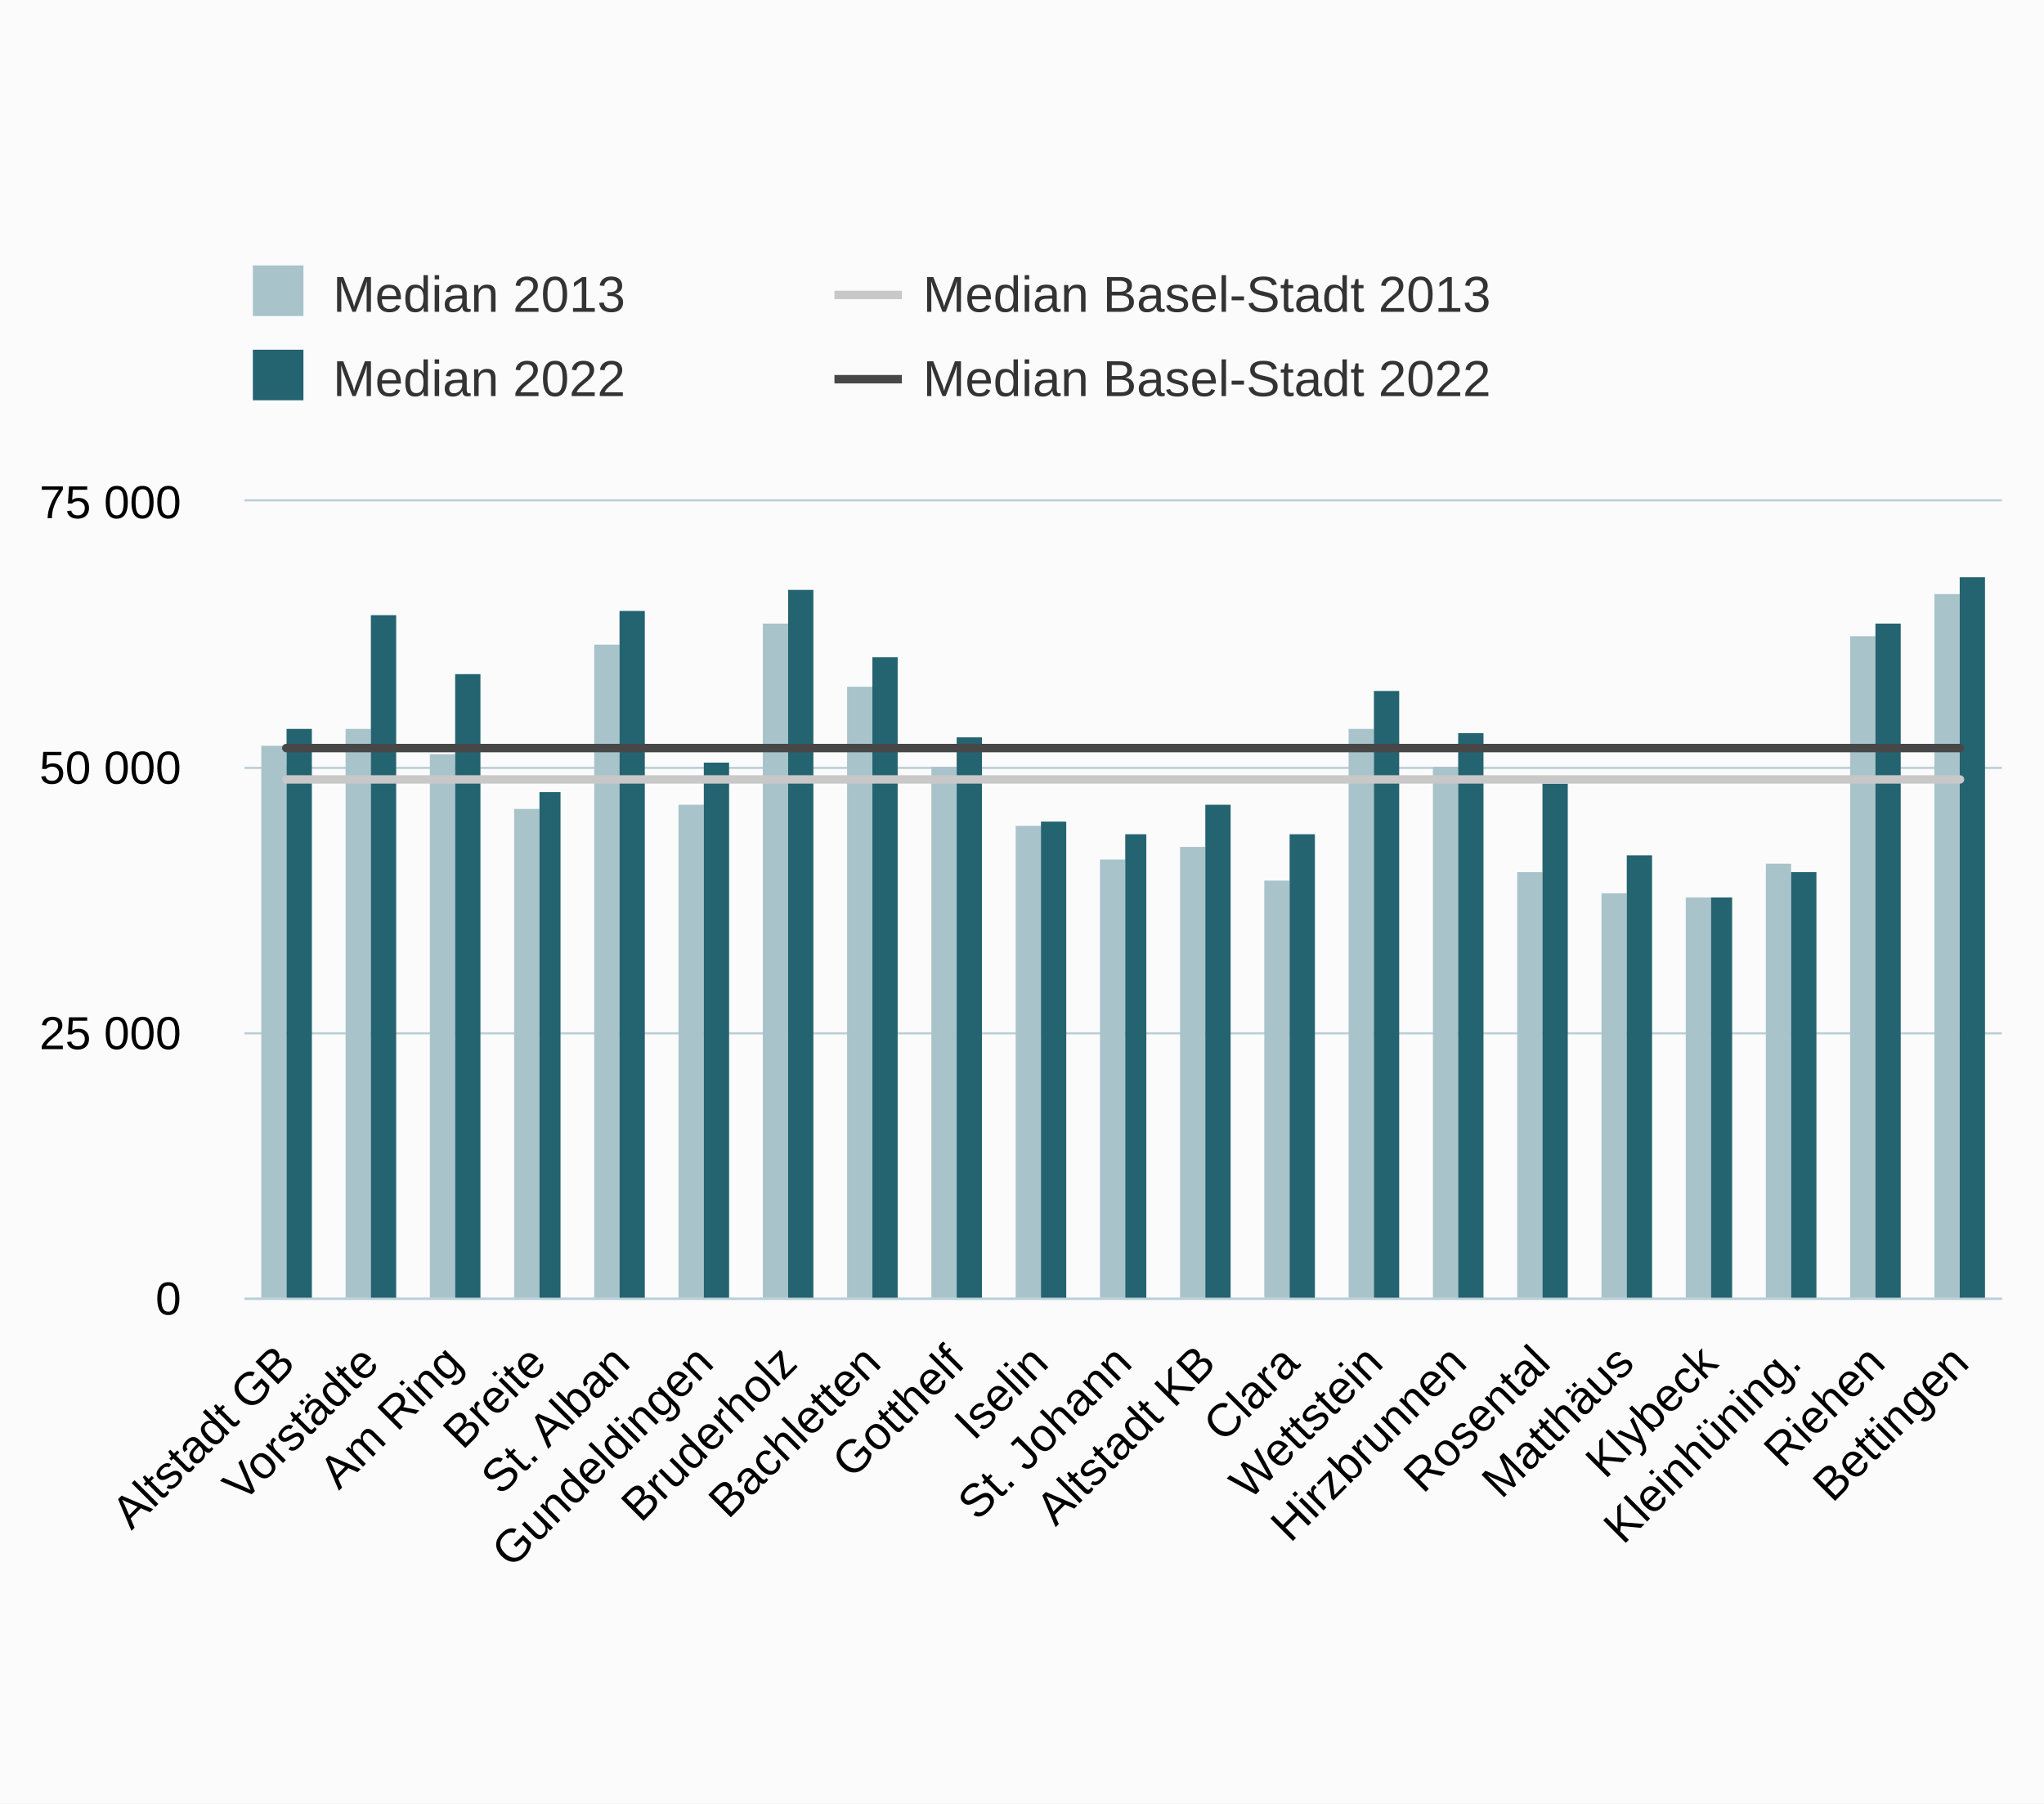
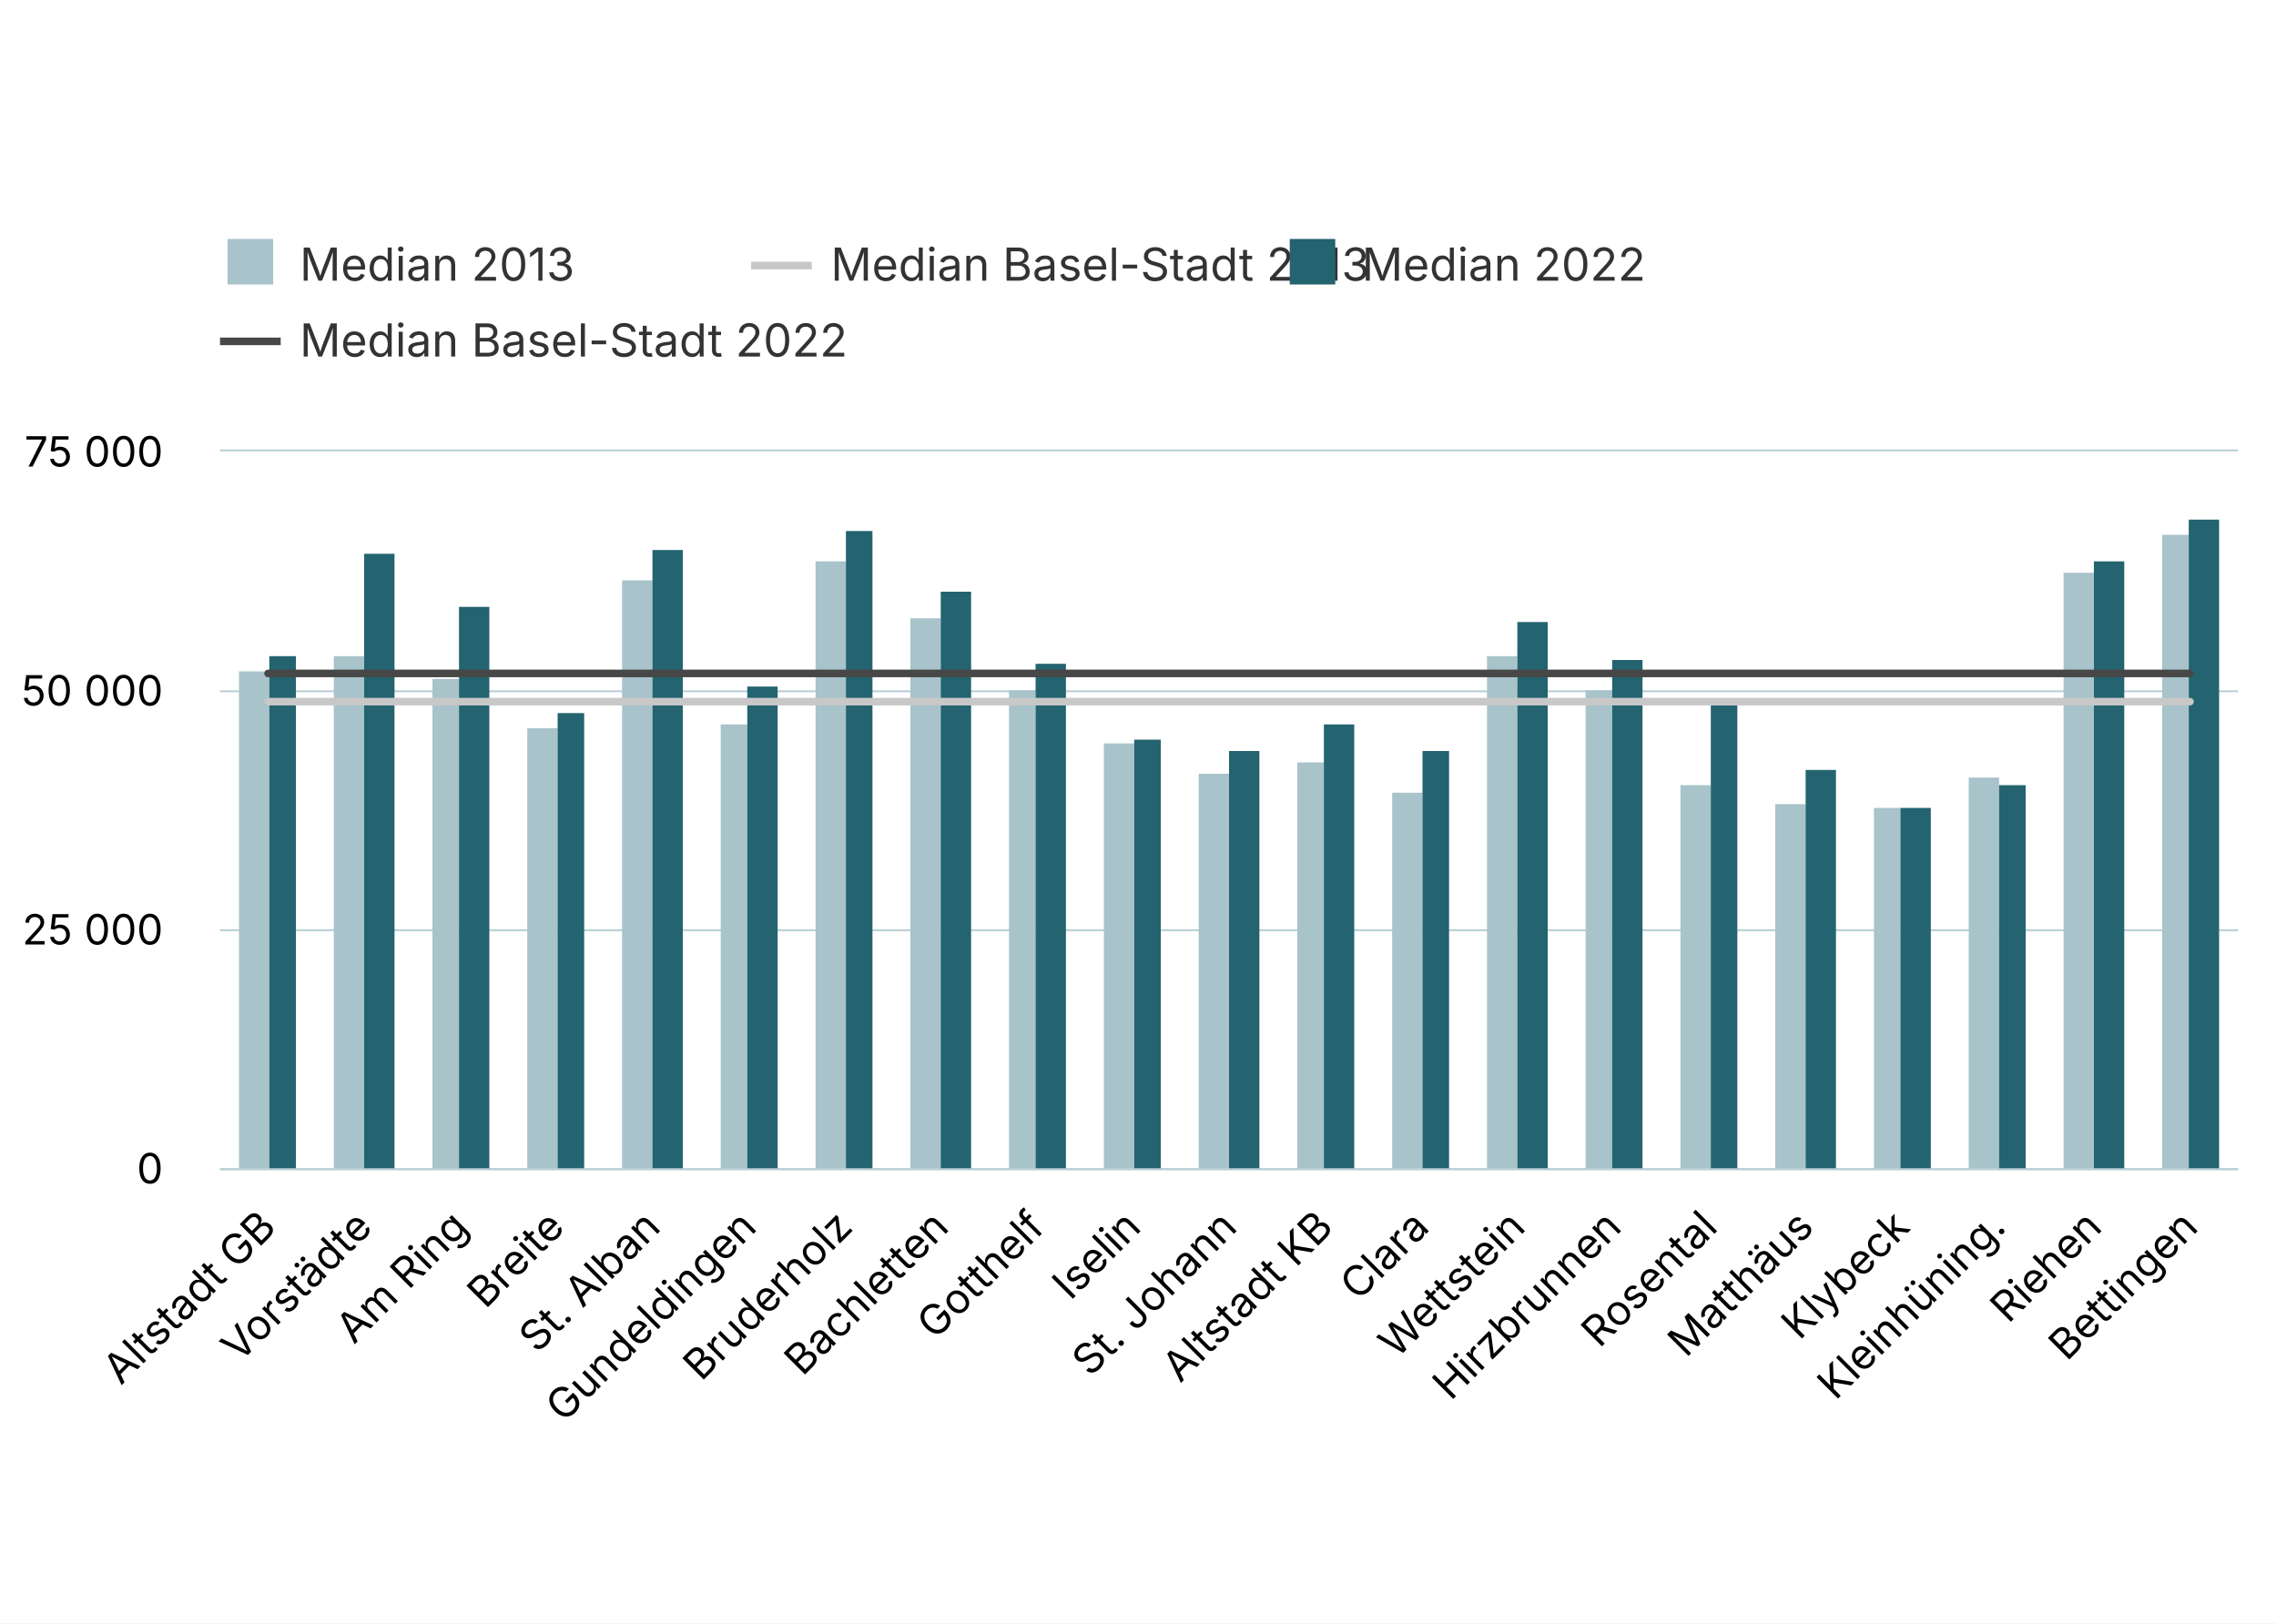
- <svg xmlns="http://www.w3.org/2000/svg" version="1.1" class="highcharts-root" style="font-family:Arial;font-size:12px;" width="485" height="428">
+ <svg xmlns="http://www.w3.org/2000/svg" version="1.1" class="highcharts-root" style="font-family:Inter,Helvetica Neue,Helvetica,Arial,sans-serif;font-size:12px;" width="600" height="428">
  <defs>
-     <clipPath id="highcharts-jk6bxpq-91-">
-       <rect x="0" y="0" width="417" height="189" fill="none" />
+     <clipPath id="highcharts-suv4amw-91-">
+       <rect x="0" y="0" width="532" height="189" fill="none" />
    </clipPath>
-     <clipPath id="highcharts-jk6bxpq-113-">
-       <rect x="0" y="0" width="417" height="189" fill="none" />
+     <clipPath id="highcharts-suv4amw-113-">
+       <rect x="0" y="0" width="532" height="189" fill="none" />
    </clipPath>
-     <clipPath id="highcharts-jk6bxpq-177-">
-       <rect x="58" y="119" width="417" height="189" fill="none" />
+     <clipPath id="highcharts-suv4amw-177-">
+       <rect x="58" y="119" width="532" height="189" fill="none" />
    </clipPath>
  </defs>
-   <rect fill="#fbfbfb" class="highcharts-background" x="0" y="0" width="485" height="428" rx="0" ry="0" />
-   <rect fill="none" class="highcharts-plot-background" x="58" y="119" width="417" height="189" />
+   <rect fill="#ffffff" class="highcharts-background" x="0" y="0" width="600" height="428" rx="0" ry="0" />
+   <rect fill="none" class="highcharts-plot-background" x="58" y="119" width="532" height="189" />
  <g class="highcharts-pane-group" data-z-index="0" />
  <g class="highcharts-grid highcharts-xaxis-grid" data-z-index="1">
-     <path fill="none" data-z-index="1" class="highcharts-grid-line" d="M 77.5 119 L 77.5 308" opacity="1" />
-     <path fill="none" data-z-index="1" class="highcharts-grid-line" d="M 97.5 119 L 97.5 308" opacity="1" />
-     <path fill="none" data-z-index="1" class="highcharts-grid-line" d="M 117.5 119 L 117.5 308" opacity="1" />
-     <path fill="none" data-z-index="1" class="highcharts-grid-line" d="M 136.5 119 L 136.5 308" opacity="1" />
-     <path fill="none" data-z-index="1" class="highcharts-grid-line" d="M 156.5 119 L 156.5 308" opacity="1" />
-     <path fill="none" data-z-index="1" class="highcharts-grid-line" d="M 176.5 119 L 176.5 308" opacity="1" />
-     <path fill="none" data-z-index="1" class="highcharts-grid-line" d="M 196.5 119 L 196.5 308" opacity="1" />
-     <path fill="none" data-z-index="1" class="highcharts-grid-line" d="M 216.5 119 L 216.5 308" opacity="1" />
-     <path fill="none" data-z-index="1" class="highcharts-grid-line" d="M 236.5 119 L 236.5 308" opacity="1" />
-     <path fill="none" data-z-index="1" class="highcharts-grid-line" d="M 256.5 119 L 256.5 308" opacity="1" />
-     <path fill="none" data-z-index="1" class="highcharts-grid-line" d="M 275.5 119 L 275.5 308" opacity="1" />
-     <path fill="none" data-z-index="1" class="highcharts-grid-line" d="M 295.5 119 L 295.5 308" opacity="1" />
-     <path fill="none" data-z-index="1" class="highcharts-grid-line" d="M 315.5 119 L 315.5 308" opacity="1" />
-     <path fill="none" data-z-index="1" class="highcharts-grid-line" d="M 335.5 119 L 335.5 308" opacity="1" />
-     <path fill="none" data-z-index="1" class="highcharts-grid-line" d="M 355.5 119 L 355.5 308" opacity="1" />
-     <path fill="none" data-z-index="1" class="highcharts-grid-line" d="M 375.5 119 L 375.5 308" opacity="1" />
-     <path fill="none" data-z-index="1" class="highcharts-grid-line" d="M 395.5 119 L 395.5 308" opacity="1" />
-     <path fill="none" data-z-index="1" class="highcharts-grid-line" d="M 414.5 119 L 414.5 308" opacity="1" />
-     <path fill="none" data-z-index="1" class="highcharts-grid-line" d="M 434.5 119 L 434.5 308" opacity="1" />
-     <path fill="none" data-z-index="1" class="highcharts-grid-line" d="M 454.5 119 L 454.5 308" opacity="1" />
-     <path fill="none" data-z-index="1" class="highcharts-grid-line" d="M 474.5 119 L 474.5 308" opacity="1" />
+     <path fill="none" data-z-index="1" class="highcharts-grid-line" d="M 82.5 119 L 82.5 308" opacity="1" />
+     <path fill="none" data-z-index="1" class="highcharts-grid-line" d="M 108.5 119 L 108.5 308" opacity="1" />
+     <path fill="none" data-z-index="1" class="highcharts-grid-line" d="M 133.5 119 L 133.5 308" opacity="1" />
+     <path fill="none" data-z-index="1" class="highcharts-grid-line" d="M 158.5 119 L 158.5 308" opacity="1" />
+     <path fill="none" data-z-index="1" class="highcharts-grid-line" d="M 184.5 119 L 184.5 308" opacity="1" />
+     <path fill="none" data-z-index="1" class="highcharts-grid-line" d="M 209.5 119 L 209.5 308" opacity="1" />
+     <path fill="none" data-z-index="1" class="highcharts-grid-line" d="M 234.5 119 L 234.5 308" opacity="1" />
+     <path fill="none" data-z-index="1" class="highcharts-grid-line" d="M 260.5 119 L 260.5 308" opacity="1" />
+     <path fill="none" data-z-index="1" class="highcharts-grid-line" d="M 285.5 119 L 285.5 308" opacity="1" />
+     <path fill="none" data-z-index="1" class="highcharts-grid-line" d="M 310.5 119 L 310.5 308" opacity="1" />
+     <path fill="none" data-z-index="1" class="highcharts-grid-line" d="M 336.5 119 L 336.5 308" opacity="1" />
+     <path fill="none" data-z-index="1" class="highcharts-grid-line" d="M 361.5 119 L 361.5 308" opacity="1" />
+     <path fill="none" data-z-index="1" class="highcharts-grid-line" d="M 386.5 119 L 386.5 308" opacity="1" />
+     <path fill="none" data-z-index="1" class="highcharts-grid-line" d="M 412.5 119 L 412.5 308" opacity="1" />
+     <path fill="none" data-z-index="1" class="highcharts-grid-line" d="M 437.5 119 L 437.5 308" opacity="1" />
+     <path fill="none" data-z-index="1" class="highcharts-grid-line" d="M 462.5 119 L 462.5 308" opacity="1" />
+     <path fill="none" data-z-index="1" class="highcharts-grid-line" d="M 488.5 119 L 488.5 308" opacity="1" />
+     <path fill="none" data-z-index="1" class="highcharts-grid-line" d="M 513.5 119 L 513.5 308" opacity="1" />
+     <path fill="none" data-z-index="1" class="highcharts-grid-line" d="M 538.5 119 L 538.5 308" opacity="1" />
+     <path fill="none" data-z-index="1" class="highcharts-grid-line" d="M 564.5 119 L 564.5 308" opacity="1" />
+     <path fill="none" data-z-index="1" class="highcharts-grid-line" d="M 589.5 119 L 589.5 308" opacity="1" />
    <path fill="none" data-z-index="1" class="highcharts-grid-line" d="M 57.5 119 L 57.5 308" opacity="1" />
  </g>
  <g class="highcharts-grid highcharts-yaxis-grid" data-z-index="1">
-     <path fill="none" stroke="#B9CFD7" stroke-width="0.5" data-z-index="1" class="highcharts-grid-line" d="M 58 308.25 L 475 308.25" opacity="1" />
-     <path fill="none" stroke="#B9CFD7" stroke-width="0.5" data-z-index="1" class="highcharts-grid-line" d="M 58 245.25 L 475 245.25" opacity="1" />
-     <path fill="none" stroke="#B9CFD7" stroke-width="0.5" data-z-index="1" class="highcharts-grid-line" d="M 58 182.25 L 475 182.25" opacity="1" />
-     <path fill="none" stroke="#B9CFD7" stroke-width="0.5" data-z-index="1" class="highcharts-grid-line" d="M 58 118.75 L 475 118.75" opacity="1" />
+     <path fill="none" stroke="#B9CFD7" stroke-width="0.5" data-z-index="1" class="highcharts-grid-line" d="M 58 308.25 L 590 308.25" opacity="1" />
+     <path fill="none" stroke="#B9CFD7" stroke-width="0.5" data-z-index="1" class="highcharts-grid-line" d="M 58 245.25 L 590 245.25" opacity="1" />
+     <path fill="none" stroke="#B9CFD7" stroke-width="0.5" data-z-index="1" class="highcharts-grid-line" d="M 58 182.25 L 590 182.25" opacity="1" />
+     <path fill="none" stroke="#B9CFD7" stroke-width="0.5" data-z-index="1" class="highcharts-grid-line" d="M 58 118.75 L 590 118.75" opacity="1" />
  </g>
-   <rect fill="none" class="highcharts-plot-border" data-z-index="1" x="58" y="119" width="417" height="189" />
+   <rect fill="none" class="highcharts-plot-border" data-z-index="1" x="58" y="119" width="532" height="189" />
  <g class="highcharts-axis highcharts-xaxis" data-z-index="2">
-     <path fill="none" class="highcharts-axis-line" stroke="#B9CFD7" stroke-width="0.5" data-z-index="7" d="M 58 308.25 L 475 308.25" />
+     <path fill="none" class="highcharts-axis-line" stroke="#B9CFD7" stroke-width="0.5" data-z-index="7" d="M 58 308.25 L 590 308.25" />
  </g>
  <g class="highcharts-axis highcharts-yaxis" data-z-index="2">
    <path fill="none" class="highcharts-axis-line" data-z-index="7" d="M 58 119 L 58 308" />
  </g>
  <g class="highcharts-series-group" data-z-index="3">
-     <g class="highcharts-series highcharts-series-0 highcharts-column-series" data-z-index="0.1" opacity="1" transform="translate(58,119) scale(1 1)" clip-path="url(#highcharts-jk6bxpq-113-)">
-       <rect x="4" y="58" width="6" height="132" fill="#A8C3CA" opacity="1" class="highcharts-point" />
-       <rect x="24" y="54" width="6" height="136" fill="#A8C3CA" opacity="1" class="highcharts-point" />
-       <rect x="44" y="60" width="6" height="130" fill="#A8C3CA" opacity="1" class="highcharts-point" />
-       <rect x="64" y="73" width="6" height="117" fill="#A8C3CA" opacity="1" class="highcharts-point" />
-       <rect x="83" y="34" width="6" height="156" fill="#A8C3CA" opacity="1" class="highcharts-point" />
-       <rect x="103" y="72" width="6" height="118" fill="#A8C3CA" opacity="1" class="highcharts-point" />
-       <rect x="123" y="29" width="6" height="161" fill="#A8C3CA" opacity="1" class="highcharts-point" />
-       <rect x="143" y="44" width="6" height="146" fill="#A8C3CA" opacity="1" class="highcharts-point" />
-       <rect x="163" y="63" width="6" height="127" fill="#A8C3CA" opacity="1" class="highcharts-point" />
-       <rect x="183" y="77" width="6" height="113" fill="#A8C3CA" opacity="1" class="highcharts-point" />
-       <rect x="203" y="85" width="6" height="105" fill="#A8C3CA" opacity="1" class="highcharts-point" />
-       <rect x="222" y="82" width="6" height="108" fill="#A8C3CA" opacity="1" class="highcharts-point" />
-       <rect x="242" y="90" width="6" height="100" fill="#A8C3CA" opacity="1" class="highcharts-point" />
-       <rect x="262" y="54" width="6" height="136" fill="#A8C3CA" opacity="1" class="highcharts-point" />
-       <rect x="282" y="63" width="6" height="127" fill="#A8C3CA" opacity="1" class="highcharts-point" />
-       <rect x="302" y="88" width="6" height="102" fill="#A8C3CA" opacity="1" class="highcharts-point" />
-       <rect x="322" y="93" width="6" height="97" fill="#A8C3CA" opacity="1" class="highcharts-point" />
-       <rect x="342" y="94" width="6" height="96" fill="#A8C3CA" opacity="1" class="highcharts-point" />
-       <rect x="361" y="86" width="6" height="104" fill="#A8C3CA" opacity="1" class="highcharts-point" />
-       <rect x="381" y="32" width="6" height="158" fill="#A8C3CA" opacity="1" class="highcharts-point" />
-       <rect x="401" y="22" width="6" height="168" fill="#A8C3CA" opacity="1" class="highcharts-point" />
+     <g class="highcharts-series highcharts-series-0 highcharts-column-series" data-z-index="0.1" opacity="1" transform="translate(58,119) scale(1 1)" clip-path="url(#highcharts-suv4amw-113-)">
+       <rect x="5" y="58" width="8" height="132" fill="#A8C3CA" opacity="1" class="highcharts-point" />
+       <rect x="30" y="54" width="8" height="136" fill="#A8C3CA" opacity="1" class="highcharts-point" />
+       <rect x="56" y="60" width="7" height="130" fill="#A8C3CA" opacity="1" class="highcharts-point" />
+       <rect x="81" y="73" width="8" height="117" fill="#A8C3CA" opacity="1" class="highcharts-point" />
+       <rect x="106" y="34" width="8" height="156" fill="#A8C3CA" opacity="1" class="highcharts-point" />
+       <rect x="132" y="72" width="7" height="118" fill="#A8C3CA" opacity="1" class="highcharts-point" />
+       <rect x="157" y="29" width="8" height="161" fill="#A8C3CA" opacity="1" class="highcharts-point" />
+       <rect x="182" y="44" width="8" height="146" fill="#A8C3CA" opacity="1" class="highcharts-point" />
+       <rect x="208" y="63" width="7" height="127" fill="#A8C3CA" opacity="1" class="highcharts-point" />
+       <rect x="233" y="77" width="8" height="113" fill="#A8C3CA" opacity="1" class="highcharts-point" />
+       <rect x="258" y="85" width="8" height="105" fill="#A8C3CA" opacity="1" class="highcharts-point" />
+       <rect x="284" y="82" width="7" height="108" fill="#A8C3CA" opacity="1" class="highcharts-point" />
+       <rect x="309" y="90" width="8" height="100" fill="#A8C3CA" opacity="1" class="highcharts-point" />
+       <rect x="334" y="54" width="8" height="136" fill="#A8C3CA" opacity="1" class="highcharts-point" />
+       <rect x="360" y="63" width="7" height="127" fill="#A8C3CA" opacity="1" class="highcharts-point" />
+       <rect x="385" y="88" width="8" height="102" fill="#A8C3CA" opacity="1" class="highcharts-point" />
+       <rect x="410" y="93" width="8" height="97" fill="#A8C3CA" opacity="1" class="highcharts-point" />
+       <rect x="436" y="94" width="7" height="96" fill="#A8C3CA" opacity="1" class="highcharts-point" />
+       <rect x="461" y="86" width="8" height="104" fill="#A8C3CA" opacity="1" class="highcharts-point" />
+       <rect x="486" y="32" width="8" height="158" fill="#A8C3CA" opacity="1" class="highcharts-point" />
+       <rect x="512" y="22" width="7" height="168" fill="#A8C3CA" opacity="1" class="highcharts-point" />
    </g>
    <g class="highcharts-markers highcharts-series-0 highcharts-column-series" data-z-index="0.1" opacity="1" transform="translate(58,119) scale(1 1)" clip-path="none" />
-     <g class="highcharts-series highcharts-series-1 highcharts-column-series" data-z-index="0.1" opacity="1" transform="translate(58,119) scale(1 1)" clip-path="url(#highcharts-jk6bxpq-113-)">
-       <rect x="10" y="54" width="6" height="136" fill="#246370" opacity="1" class="highcharts-point" />
-       <rect x="30" y="27" width="6" height="163" fill="#246370" opacity="1" class="highcharts-point" />
-       <rect x="50" y="41" width="6" height="149" fill="#246370" opacity="1" class="highcharts-point" />
-       <rect x="70" y="69" width="5" height="121" fill="#246370" opacity="1" class="highcharts-point" />
-       <rect x="89" y="26" width="6" height="164" fill="#246370" opacity="1" class="highcharts-point" />
-       <rect x="109" y="62" width="6" height="128" fill="#246370" opacity="1" class="highcharts-point" />
-       <rect x="129" y="21" width="6" height="169" fill="#246370" opacity="1" class="highcharts-point" />
-       <rect x="149" y="37" width="6" height="153" fill="#246370" opacity="1" class="highcharts-point" />
-       <rect x="169" y="56" width="6" height="134" fill="#246370" opacity="1" class="highcharts-point" />
-       <rect x="189" y="76" width="6" height="114" fill="#246370" opacity="1" class="highcharts-point" />
-       <rect x="209" y="79" width="5" height="111" fill="#246370" opacity="1" class="highcharts-point" />
-       <rect x="228" y="72" width="6" height="118" fill="#246370" opacity="1" class="highcharts-point" />
-       <rect x="248" y="79" width="6" height="111" fill="#246370" opacity="1" class="highcharts-point" />
-       <rect x="268" y="45" width="6" height="145" fill="#246370" opacity="1" class="highcharts-point" />
-       <rect x="288" y="55" width="6" height="135" fill="#246370" opacity="1" class="highcharts-point" />
-       <rect x="308" y="67" width="6" height="123" fill="#246370" opacity="1" class="highcharts-point" />
-       <rect x="328" y="84" width="6" height="106" fill="#246370" opacity="1" class="highcharts-point" />
-       <rect x="348" y="94" width="5" height="96" fill="#246370" opacity="1" class="highcharts-point" />
-       <rect x="367" y="88" width="6" height="102" fill="#246370" opacity="1" class="highcharts-point" />
-       <rect x="387" y="29" width="6" height="161" fill="#246370" opacity="1" class="highcharts-point" />
-       <rect x="407" y="18" width="6" height="172" fill="#246370" opacity="1" class="highcharts-point" />
+     <g class="highcharts-series highcharts-series-1 highcharts-column-series" data-z-index="0.1" opacity="1" transform="translate(58,119) scale(1 1)" clip-path="url(#highcharts-suv4amw-113-)">
+       <rect x="13" y="54" width="7" height="136" fill="#246370" opacity="1" class="highcharts-point" />
+       <rect x="38" y="27" width="8" height="163" fill="#246370" opacity="1" class="highcharts-point" />
+       <rect x="63" y="41" width="8" height="149" fill="#246370" opacity="1" class="highcharts-point" />
+       <rect x="89" y="69" width="7" height="121" fill="#246370" opacity="1" class="highcharts-point" />
+       <rect x="114" y="26" width="8" height="164" fill="#246370" opacity="1" class="highcharts-point" />
+       <rect x="139" y="62" width="8" height="128" fill="#246370" opacity="1" class="highcharts-point" />
+       <rect x="165" y="21" width="7" height="169" fill="#246370" opacity="1" class="highcharts-point" />
+       <rect x="190" y="37" width="8" height="153" fill="#246370" opacity="1" class="highcharts-point" />
+       <rect x="215" y="56" width="8" height="134" fill="#246370" opacity="1" class="highcharts-point" />
+       <rect x="241" y="76" width="7" height="114" fill="#246370" opacity="1" class="highcharts-point" />
+       <rect x="266" y="79" width="8" height="111" fill="#246370" opacity="1" class="highcharts-point" />
+       <rect x="291" y="72" width="8" height="118" fill="#246370" opacity="1" class="highcharts-point" />
+       <rect x="317" y="79" width="7" height="111" fill="#246370" opacity="1" class="highcharts-point" />
+       <rect x="342" y="45" width="8" height="145" fill="#246370" opacity="1" class="highcharts-point" />
+       <rect x="367" y="55" width="8" height="135" fill="#246370" opacity="1" class="highcharts-point" />
+       <rect x="393" y="67" width="7" height="123" fill="#246370" opacity="1" class="highcharts-point" />
+       <rect x="418" y="84" width="8" height="106" fill="#246370" opacity="1" class="highcharts-point" />
+       <rect x="443" y="94" width="8" height="96" fill="#246370" opacity="1" class="highcharts-point" />
+       <rect x="469" y="88" width="7" height="102" fill="#246370" opacity="1" class="highcharts-point" />
+       <rect x="494" y="29" width="8" height="161" fill="#246370" opacity="1" class="highcharts-point" />
+       <rect x="519" y="18" width="8" height="172" fill="#246370" opacity="1" class="highcharts-point" />
    </g>
    <g class="highcharts-markers highcharts-series-1 highcharts-column-series" data-z-index="0.1" opacity="1" transform="translate(58,119) scale(1 1)" clip-path="none" />
-     <g class="highcharts-series highcharts-series-2 highcharts-line-series" data-z-index="0.1" opacity="1" transform="translate(58,119) scale(1 1)" clip-path="url(#highcharts-jk6bxpq-113-)">
-       <path fill="none" d="M 9.929 65.984 L 29.786 65.984 L 49.643 65.984 L 69.5 65.984 L 89.357 65.984 L 109.214 65.984 L 129.071 65.984 L 148.929 65.984 L 168.786 65.984 L 188.643 65.984 L 208.5 65.984 L 228.357 65.984 L 248.214 65.984 L 268.071 65.984 L 287.929 65.984 L 307.786 65.984 L 327.643 65.984 L 347.5 65.984 L 367.357 65.984 L 387.214 65.984 L 407.071 65.984" class="highcharts-graph" data-z-index="1" stroke="#C8C8C8" stroke-width="2" stroke-linejoin="round" stroke-linecap="round" />
+     <g class="highcharts-series highcharts-series-2 highcharts-line-series" data-z-index="0.1" opacity="1" transform="translate(58,119) scale(1 1)" clip-path="url(#highcharts-suv4amw-113-)">
+       <path fill="none" d="M 12.667 65.984 L 38 65.984 L 63.333 65.984 L 88.667 65.984 L 114 65.984 L 139.333 65.984 L 164.667 65.984 L 190 65.984 L 215.333 65.984 L 240.667 65.984 L 266 65.984 L 291.333 65.984 L 316.667 65.984 L 342 65.984 L 367.333 65.984 L 392.667 65.984 L 418 65.984 L 443.333 65.984 L 468.667 65.984 L 494 65.984 L 519.333 65.984" class="highcharts-graph" data-z-index="1" stroke="#C8C8C8" stroke-width="2" stroke-linejoin="round" stroke-linecap="round" />
    </g>
    <g class="highcharts-markers highcharts-series-2 highcharts-line-series" data-z-index="0.1" opacity="1" transform="translate(58,119) scale(1 1)" clip-path="none" />
-     <g class="highcharts-series highcharts-series-3 highcharts-line-series" data-z-index="0.1" opacity="1" transform="translate(58,119) scale(1 1)" clip-path="url(#highcharts-jk6bxpq-113-)">
-       <path fill="none" d="M 9.929 58.542 L 29.786 58.542 L 49.643 58.542 L 69.5 58.542 L 89.357 58.542 L 109.214 58.542 L 129.071 58.542 L 148.929 58.542 L 168.786 58.542 L 188.643 58.542 L 208.5 58.542 L 228.357 58.542 L 248.214 58.542 L 268.071 58.542 L 287.929 58.542 L 307.786 58.542 L 327.643 58.542 L 347.5 58.542 L 367.357 58.542 L 387.214 58.542 L 407.071 58.542" class="highcharts-graph" data-z-index="1" stroke="#474747" stroke-width="2" stroke-linejoin="round" stroke-linecap="round" />
+     <g class="highcharts-series highcharts-series-3 highcharts-line-series" data-z-index="0.1" opacity="1" transform="translate(58,119) scale(1 1)" clip-path="url(#highcharts-suv4amw-113-)">
+       <path fill="none" d="M 12.667 58.542 L 38 58.542 L 63.333 58.542 L 88.667 58.542 L 114 58.542 L 139.333 58.542 L 164.667 58.542 L 190 58.542 L 215.333 58.542 L 240.667 58.542 L 266 58.542 L 291.333 58.542 L 316.667 58.542 L 342 58.542 L 367.333 58.542 L 392.667 58.542 L 418 58.542 L 443.333 58.542 L 468.667 58.542 L 494 58.542 L 519.333 58.542" class="highcharts-graph" data-z-index="1" stroke="#474747" stroke-width="2" stroke-linejoin="round" stroke-linecap="round" />
    </g>
    <g class="highcharts-markers highcharts-series-3 highcharts-line-series" data-z-index="0.1" opacity="1" transform="translate(58,119) scale(1 1)" clip-path="none" />
  </g>
  <text x="10" text-anchor="start" class="highcharts-caption" data-z-index="4" style="color:#666666;fill:#666666;" y="385" />
  <g class="highcharts-legend" data-z-index="7" transform="translate(50,56)">
-     <rect fill="none" class="highcharts-legend-box" rx="0" ry="0" x="0" y="0" width="276" height="51" visibility="visible" />
+     <rect fill="none" class="highcharts-legend-box" rx="0" ry="0" x="0" y="0" width="416" height="51" visibility="visible" />
    <g data-z-index="1">
      <g>
        <g class="highcharts-legend-item highcharts-column-series highcharts-color-undefined highcharts-series-0" data-z-index="1" transform="translate(8,3)">
          <text x="21" style="color:#333333;cursor:pointer;font-size:12px;font-weight:normal;white-space:nowrap;fill:#333333;" text-anchor="start" data-z-index="2" y="15">
            <tspan>Median 2013</tspan>
          </text>
          <rect x="2" y="4" width="12" height="12" fill="#A8C3CA" class="highcharts-point" data-z-index="3" />
        </g>
        <g class="highcharts-legend-item highcharts-line-series highcharts-color-undefined highcharts-series-2" data-z-index="1" transform="translate(148,3)">
          <path fill="none" d="M 0 11 L 16 11" class="highcharts-graph" stroke="#C8C8C8" stroke-width="2" />
          <text x="21" y="15" style="color:#333333;cursor:pointer;font-size:12px;font-weight:normal;white-space:nowrap;fill:#333333;" text-anchor="start" data-z-index="2">
            <tspan>Median Basel-Stadt 2013</tspan>
          </text>
        </g>
-         <g class="highcharts-legend-item highcharts-column-series highcharts-color-undefined highcharts-series-1" data-z-index="1" transform="translate(8,23)">
+         <g class="highcharts-legend-item highcharts-column-series highcharts-color-undefined highcharts-series-1" data-z-index="1" transform="translate(288,3)">
          <text x="21" y="15" style="color:#333333;cursor:pointer;font-size:12px;font-weight:normal;white-space:nowrap;fill:#333333;" text-anchor="start" data-z-index="2">
            <tspan>Median 2022</tspan>
          </text>
          <rect x="2" y="4" width="12" height="12" fill="#246370" class="highcharts-point" data-z-index="3" />
        </g>
-         <g class="highcharts-legend-item highcharts-line-series highcharts-color-undefined highcharts-series-3" data-z-index="1" transform="translate(148,23)">
+         <g class="highcharts-legend-item highcharts-line-series highcharts-color-undefined highcharts-series-3" data-z-index="1" transform="translate(8,23)">
          <path fill="none" d="M 0 11 L 16 11" class="highcharts-graph" stroke="#474747" stroke-width="2" />
          <text x="21" y="15" style="color:#333333;cursor:pointer;font-size:12px;font-weight:normal;white-space:nowrap;fill:#333333;" text-anchor="start" data-z-index="2">
            <tspan>Median Basel-Stadt 2022</tspan>
          </text>
        </g>
      </g>
    </g>
  </g>
  <g class="highcharts-axis-labels highcharts-xaxis-labels" data-z-index="7">
-     <text x="70.521" style="color:#000000;cursor:default;font-size:11px;fill:#000000;" text-anchor="end" transform="translate(0,0) rotate(-45 70.5213 324)" y="324" opacity="1">
+     <text x="73.259" style="color:#000000;cursor:default;font-size:11px;fill:#000000;" text-anchor="end" transform="translate(0,0) rotate(-45 73.25939 324)" y="324" opacity="1">
      <tspan>Altstadt GB</tspan>
    </text>
-     <text x="90.378" style="color:#000000;cursor:default;font-size:11px;fill:#000000;" text-anchor="end" transform="translate(0,0) rotate(-45 90.37844 324)" y="324" opacity="1">Vorstädte</text>
-     <text x="110.236" style="color:#000000;cursor:default;font-size:11px;fill:#000000;" text-anchor="end" transform="translate(0,0) rotate(-45 110.2356 324)" y="324" opacity="1">
+     <text x="98.593" style="color:#000000;cursor:default;font-size:11px;fill:#000000;" text-anchor="end" transform="translate(0,0) rotate(-45 98.59272 324)" y="324" opacity="1">Vorstädte</text>
+     <text x="123.926" style="color:#000000;cursor:default;font-size:11px;fill:#000000;" text-anchor="end" transform="translate(0,0) rotate(-45 123.9261 324)" y="324" opacity="1">
      <tspan>Am Ring</tspan>
    </text>
-     <text x="130.093" style="color:#000000;cursor:default;font-size:11px;fill:#000000;" text-anchor="end" transform="translate(0,0) rotate(-45 130.0927 324)" y="324" opacity="1">Breite</text>
-     <text x="149.95" style="color:#000000;cursor:default;font-size:11px;fill:#000000;" text-anchor="end" transform="translate(0,0) rotate(-45 149.9499 324)" y="324" opacity="1">
+     <text x="149.259" style="color:#000000;cursor:default;font-size:11px;fill:#000000;" text-anchor="end" transform="translate(0,0) rotate(-45 149.2594 324)" y="324" opacity="1">Breite</text>
+     <text x="174.593" style="color:#000000;cursor:default;font-size:11px;fill:#000000;" text-anchor="end" transform="translate(0,0) rotate(-45 174.5927 324)" y="324" opacity="1">
      <tspan>St. Alban</tspan>
    </text>
-     <text x="169.807" style="color:#000000;cursor:default;font-size:11px;fill:#000000;" text-anchor="end" transform="translate(0,0) rotate(-45 169.807 324)" y="324" opacity="1">Gundeldingen</text>
-     <text x="189.664" style="color:#000000;cursor:default;font-size:11px;fill:#000000;" text-anchor="end" transform="translate(0,0) rotate(-45 189.6642 324)" y="324" opacity="1">Bruderholz</text>
-     <text x="209.521" style="color:#000000;cursor:default;font-size:11px;fill:#000000;" text-anchor="end" transform="translate(0,0) rotate(-45 209.5213 324)" y="324" opacity="1">Bachletten</text>
-     <text x="229.378" style="color:#000000;cursor:default;font-size:11px;fill:#000000;" text-anchor="end" transform="translate(0,0) rotate(-45 229.3784 324)" y="324" opacity="1">Gotthelf</text>
-     <text x="249.236" style="color:#000000;cursor:default;font-size:11px;fill:#000000;" text-anchor="end" transform="translate(0,0) rotate(-45 249.2356 324)" y="324" opacity="1">Iselin</text>
-     <text x="269.093" style="color:#000000;cursor:default;font-size:11px;fill:#000000;" text-anchor="end" transform="translate(0,0) rotate(-45 269.0927 324)" y="324" opacity="1">
+     <text x="199.926" style="color:#000000;cursor:default;font-size:11px;fill:#000000;" text-anchor="end" transform="translate(0,0) rotate(-45 199.9261 324)" y="324" opacity="1">Gundeldingen</text>
+     <text x="225.259" style="color:#000000;cursor:default;font-size:11px;fill:#000000;" text-anchor="end" transform="translate(0,0) rotate(-45 225.2594 324)" y="324" opacity="1">Bruderholz</text>
+     <text x="250.593" style="color:#000000;cursor:default;font-size:11px;fill:#000000;" text-anchor="end" transform="translate(0,0) rotate(-45 250.5927 324)" y="324" opacity="1">Bachletten</text>
+     <text x="275.926" style="color:#000000;cursor:default;font-size:11px;fill:#000000;" text-anchor="end" transform="translate(0,0) rotate(-45 275.9261 324)" y="324" opacity="1">Gotthelf</text>
+     <text x="301.259" style="color:#000000;cursor:default;font-size:11px;fill:#000000;" text-anchor="end" transform="translate(0,0) rotate(-45 301.2594 324)" y="324" opacity="1">Iselin</text>
+     <text x="326.593" style="color:#000000;cursor:default;font-size:11px;fill:#000000;" text-anchor="end" transform="translate(0,0) rotate(-45 326.5927 324)" y="324" opacity="1">
      <tspan>St. Johann</tspan>
    </text>
-     <text x="288.95" style="color:#000000;cursor:default;font-size:11px;fill:#000000;" text-anchor="end" transform="translate(0,0) rotate(-45 288.9499 324)" y="324" opacity="1">
+     <text x="351.926" style="color:#000000;cursor:default;font-size:11px;fill:#000000;" text-anchor="end" transform="translate(0,0) rotate(-45 351.9261 324)" y="324" opacity="1">
      <tspan>Altstadt KB</tspan>
    </text>
-     <text x="308.807" style="color:#000000;cursor:default;font-size:11px;fill:#000000;" text-anchor="end" transform="translate(0,0) rotate(-45 308.807 324)" y="324" opacity="1">Clara</text>
-     <text x="328.664" style="color:#000000;cursor:default;font-size:11px;fill:#000000;" text-anchor="end" transform="translate(0,0) rotate(-45 328.6642 324)" y="324" opacity="1">Wettstein</text>
-     <text x="348.521" style="color:#000000;cursor:default;font-size:11px;fill:#000000;" text-anchor="end" transform="translate(0,0) rotate(-45 348.5213 324)" y="324" opacity="1">Hirzbrunnen</text>
-     <text x="368.378" style="color:#000000;cursor:default;font-size:11px;fill:#000000;" text-anchor="end" transform="translate(0,0) rotate(-45 368.3784 324)" y="324" opacity="1">Rosental</text>
-     <text x="388.236" style="color:#000000;cursor:default;font-size:11px;fill:#000000;" text-anchor="end" transform="translate(0,0) rotate(-45 388.2356 324)" y="324" opacity="1">Matthäus</text>
-     <text x="408.093" style="color:#000000;cursor:default;font-size:11px;fill:#000000;" text-anchor="end" transform="translate(0,0) rotate(-45 408.0927 324)" y="324" opacity="1">Klybeck</text>
-     <text x="427.95" style="color:#000000;cursor:default;font-size:11px;fill:#000000;" text-anchor="end" transform="translate(0,0) rotate(-45 427.9499 324)" y="324" opacity="1">Kleinhüning.</text>
-     <text x="447.807" style="color:#000000;cursor:default;font-size:11px;fill:#000000;" text-anchor="end" transform="translate(0,0) rotate(-45 447.807 324)" y="324" opacity="1">Riehen</text>
-     <text x="467.664" style="color:#000000;cursor:default;font-size:11px;fill:#000000;" text-anchor="end" transform="translate(0,0) rotate(-45 467.6642 324)" y="324" opacity="1">Bettingen</text>
+     <text x="377.259" style="color:#000000;cursor:default;font-size:11px;fill:#000000;" text-anchor="end" transform="translate(0,0) rotate(-45 377.2594 324)" y="324" opacity="1">Clara</text>
+     <text x="402.593" style="color:#000000;cursor:default;font-size:11px;fill:#000000;" text-anchor="end" transform="translate(0,0) rotate(-45 402.5927 324)" y="324" opacity="1">Wettstein</text>
+     <text x="427.926" style="color:#000000;cursor:default;font-size:11px;fill:#000000;" text-anchor="end" transform="translate(0,0) rotate(-45 427.9261 324)" y="324" opacity="1">Hirzbrunnen</text>
+     <text x="453.259" style="color:#000000;cursor:default;font-size:11px;fill:#000000;" text-anchor="end" transform="translate(0,0) rotate(-45 453.2594 324)" y="324" opacity="1">Rosental</text>
+     <text x="478.593" style="color:#000000;cursor:default;font-size:11px;fill:#000000;" text-anchor="end" transform="translate(0,0) rotate(-45 478.5927 324)" y="324" opacity="1">Matthäus</text>
+     <text x="503.926" style="color:#000000;cursor:default;font-size:11px;fill:#000000;" text-anchor="end" transform="translate(0,0) rotate(-45 503.9261 324)" y="324" opacity="1">Klybeck</text>
+     <text x="529.259" style="color:#000000;cursor:default;font-size:11px;fill:#000000;" text-anchor="end" transform="translate(0,0) rotate(-45 529.2594 324)" y="324" opacity="1">Kleinhüning.</text>
+     <text x="554.593" style="color:#000000;cursor:default;font-size:11px;fill:#000000;" text-anchor="end" transform="translate(0,0) rotate(-45 554.5927 324)" y="324" opacity="1">Riehen</text>
+     <text x="579.926" style="color:#000000;cursor:default;font-size:11px;fill:#000000;" text-anchor="end" transform="translate(0,0) rotate(-45 579.9261 324)" y="324" opacity="1">Bettingen</text>
  </g>
  <g class="highcharts-axis-labels highcharts-yaxis-labels" data-z-index="7">
    <text x="43" style="color:black;cursor:default;font-size:11px;fill:black;" text-anchor="end" transform="translate(0,0)" y="312" opacity="1">0</text>
    <text x="43" style="color:black;cursor:default;font-size:11px;fill:black;" text-anchor="end" transform="translate(0,0)" y="249" opacity="1">
      <tspan>25 000</tspan>
    </text>
    <text x="43" style="color:black;cursor:default;font-size:11px;fill:black;" text-anchor="end" transform="translate(0,0)" y="186" opacity="1">
      <tspan>50 000</tspan>
    </text>
    <text x="43" style="color:black;cursor:default;font-size:11px;fill:black;" text-anchor="end" transform="translate(0,0)" y="123" opacity="1">
      <tspan>75 000</tspan>
    </text>
  </g>
</svg>
